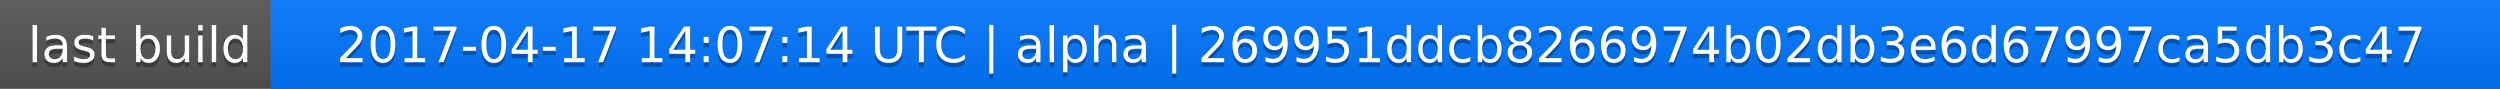
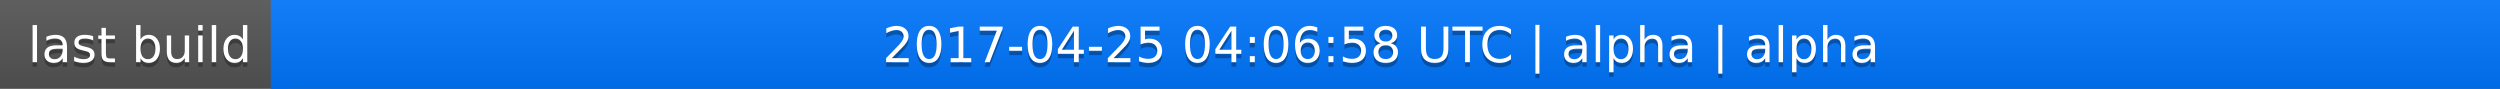
<svg xmlns="http://www.w3.org/2000/svg" width="563" height="20">
  <linearGradient id="a" x2="0" y2="100%">
    <stop offset="0" stop-color="#bbb" stop-opacity=".1" />
    <stop offset="1" stop-opacity=".1" />
  </linearGradient>
  <rect rx="0" width="563" height="20" fill="#555" />
  <rect rx="0" x="61" width="502" height="20" fill="#07f" />
  <path fill="#07f" d="M61 0h4v20h-4z" />
  <rect rx="0" width="563" height="20" fill="url(#a)" />
  <g fill="#fff" text-anchor="middle" font-family="DejaVu Sans,Verdana,Geneva,sans-serif" font-size="11">
    <text x="31.5" y="15" fill="#010101" fill-opacity=".3">last build</text>
    <text x="31.5" y="14">last build</text>
-     <text x="311" y="15" fill="#010101" fill-opacity=".3">2017-04-17 14:07:14 UTC | alpha | 269951ddcb8266974b02db3e6d67997ca5db3c47</text>
-     <text x="311" y="14">2017-04-17 14:07:14 UTC | alpha | 269951ddcb8266974b02db3e6d67997ca5db3c47</text>
+     <text x="311" y="15" fill="#010101" fill-opacity=".3">2017-04-25 04:06:58 UTC | alpha | alpha</text>
+     <text x="311" y="14">2017-04-25 04:06:58 UTC | alpha | alpha</text>
  </g>
</svg>
